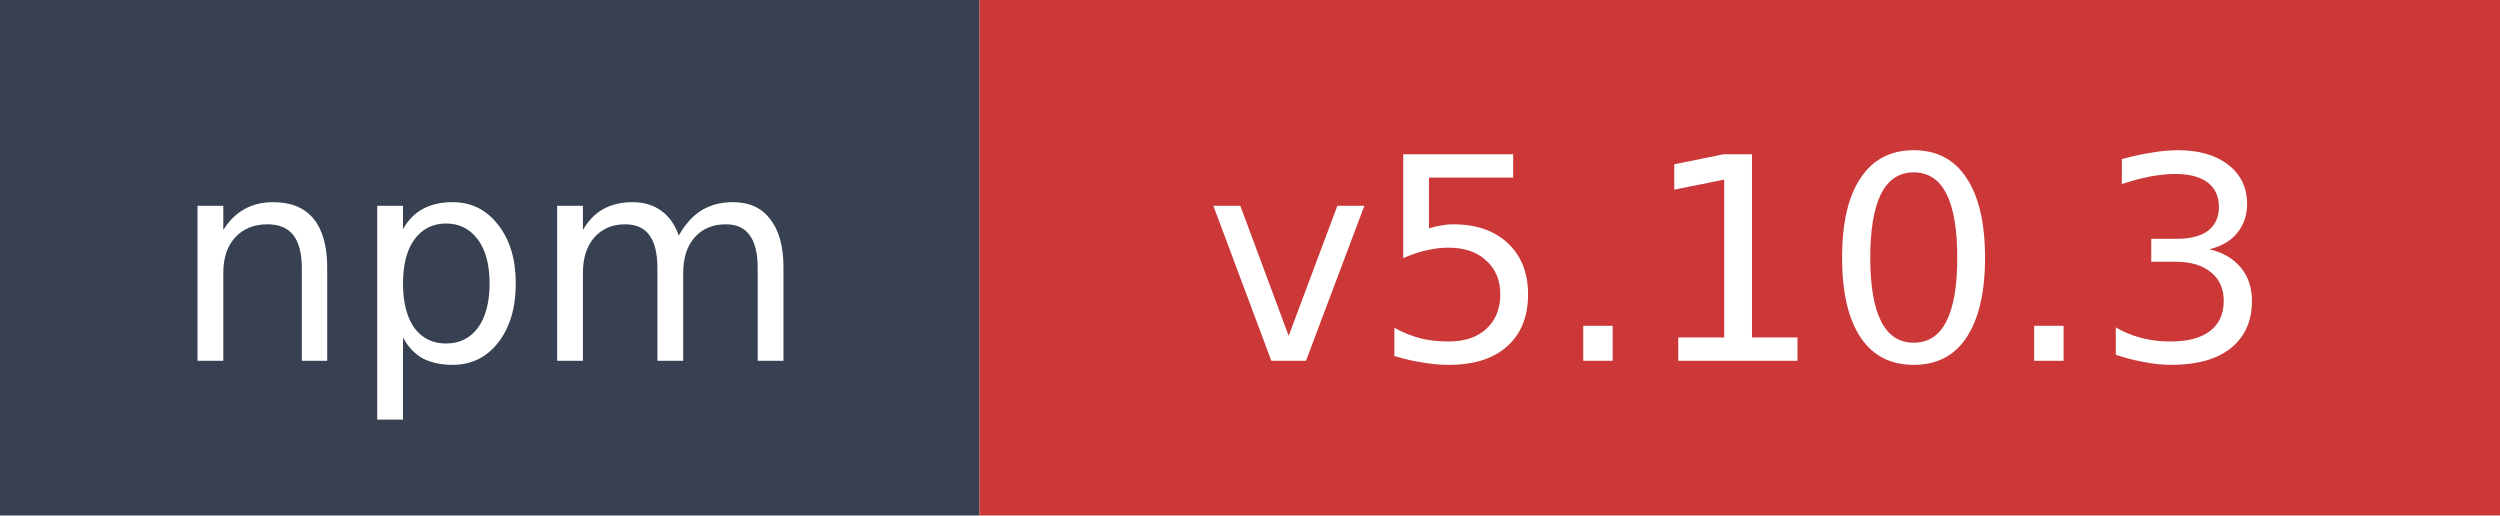
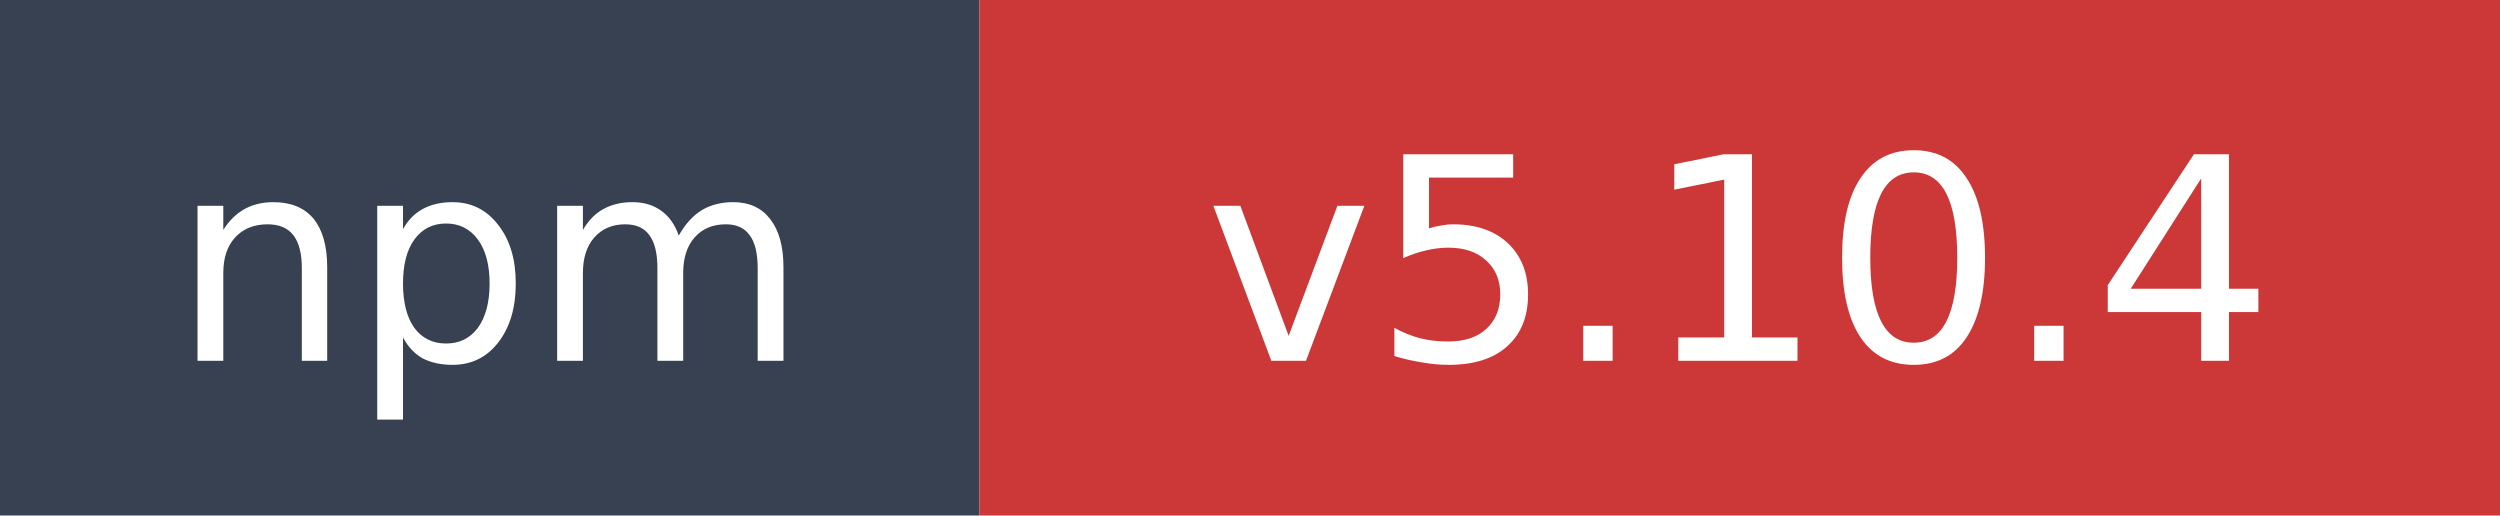
- <svg xmlns="http://www.w3.org/2000/svg" width="97" height="20" role="img" aria-label="npm: v5.10.3">
+ <svg xmlns="http://www.w3.org/2000/svg" width="97" height="20" role="img" aria-label="npm: v5.10.4">
  <rect width="38" height="20" fill="#374151" />
  <rect x="38" width="59" height="20" fill="#cb3837" />
  <text x="19" y="14" fill="#ffffff" font-family="Verdana,Geneva,DejaVu Sans,sans-serif" font-size="11" text-anchor="middle">npm</text>
-   <text x="67.5" y="14" fill="#ffffff" font-family="Verdana,Geneva,DejaVu Sans,sans-serif" font-size="11" text-anchor="middle">v5.10.3</text>
+   <text x="67.5" y="14" fill="#ffffff" font-family="Verdana,Geneva,DejaVu Sans,sans-serif" font-size="11" text-anchor="middle">v5.10.4</text>
</svg>
